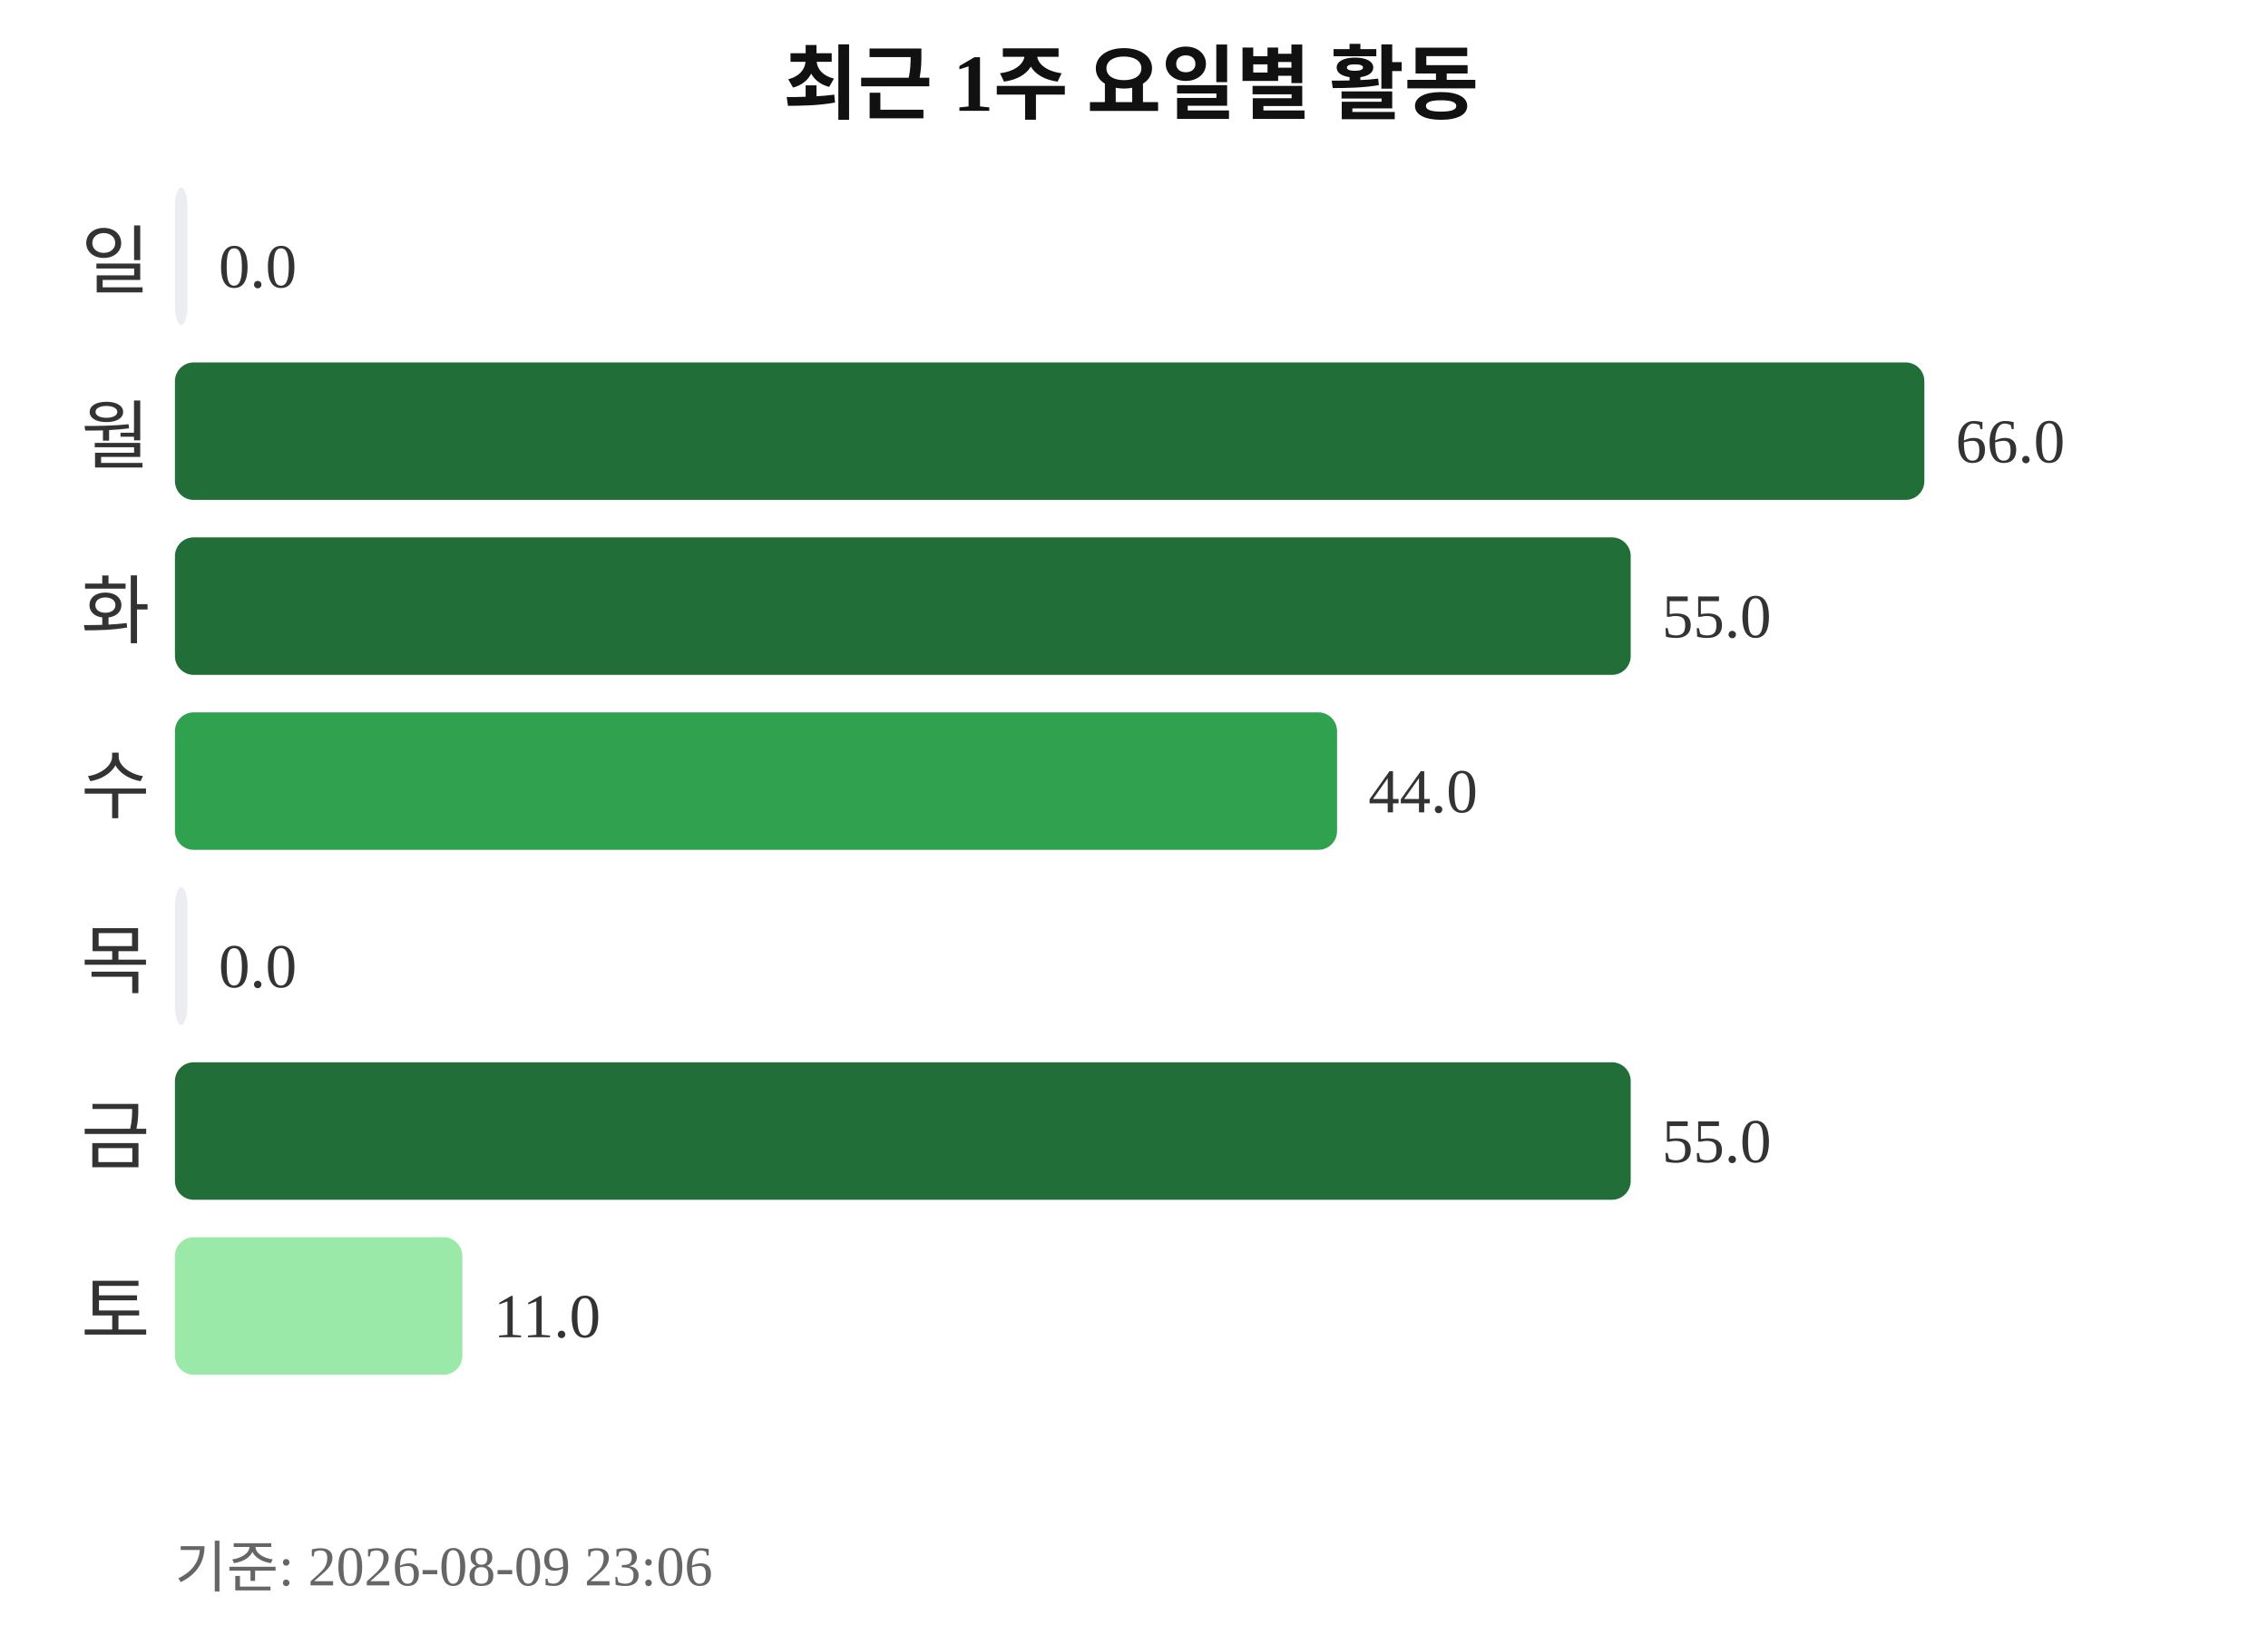
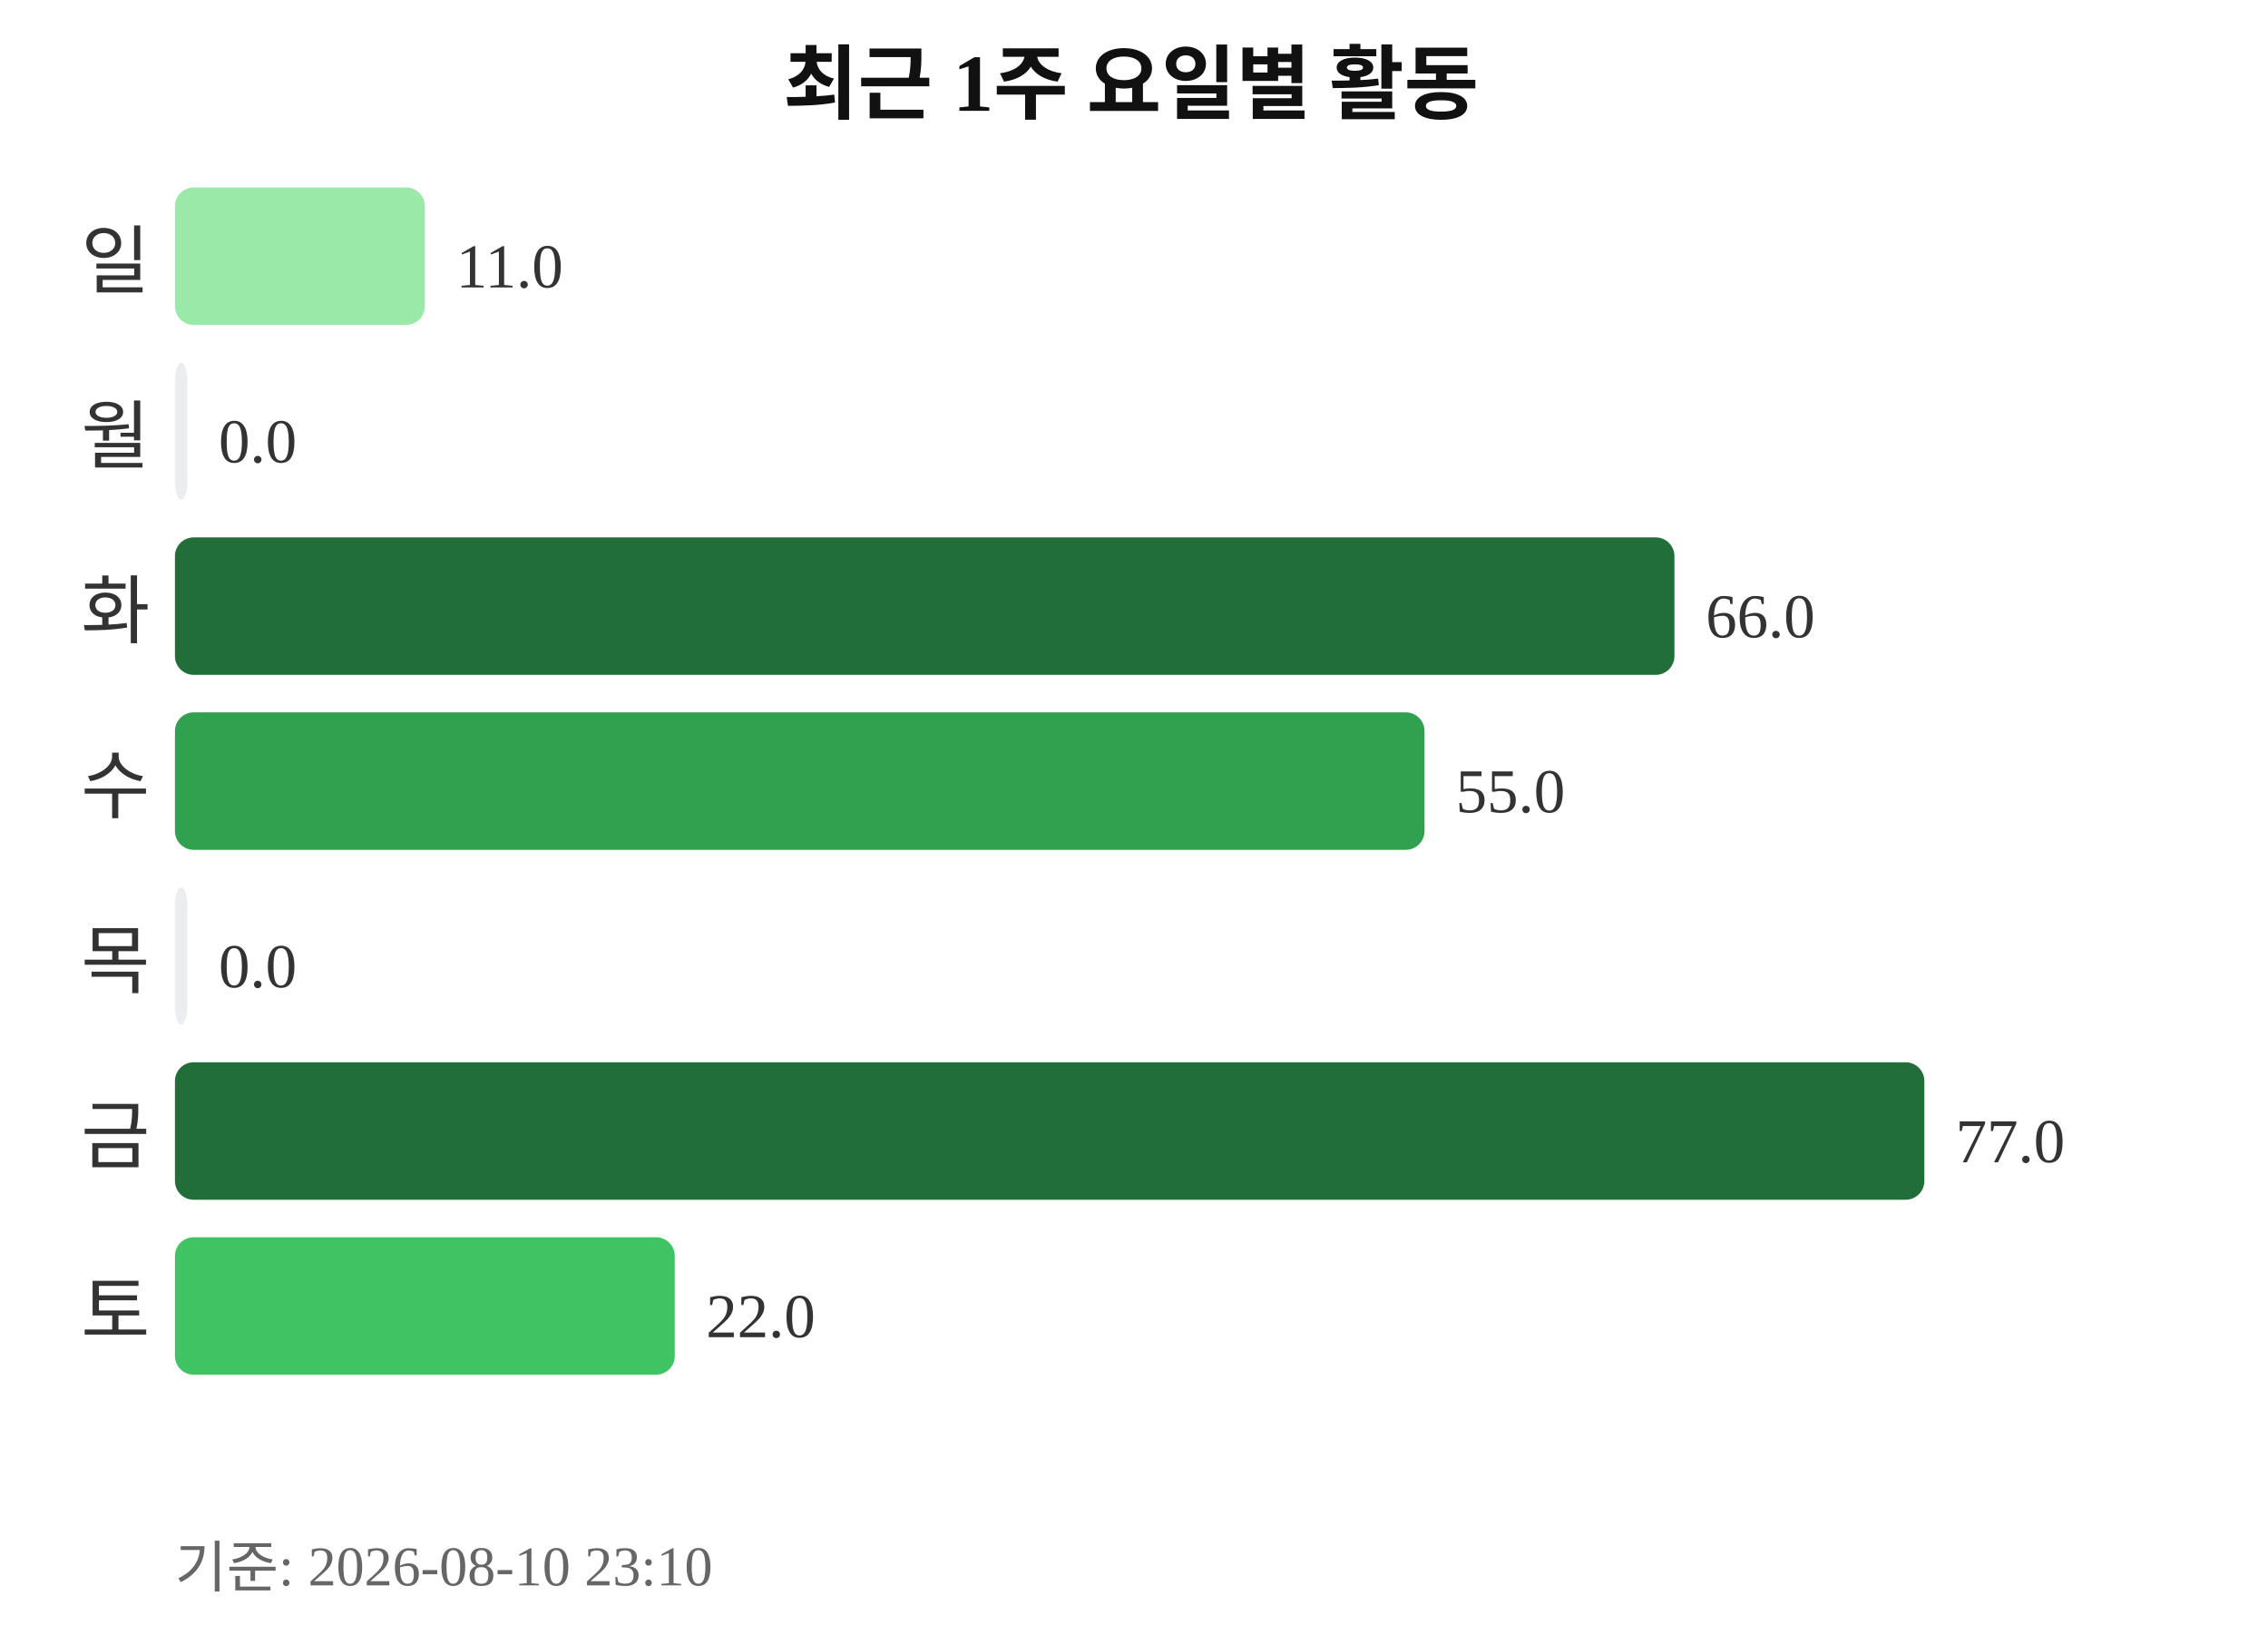
<svg xmlns="http://www.w3.org/2000/svg" width="363" height="260">
  <text x="181" y="18" text-anchor="middle" font-size="13" font-weight="bold" fill="#111111">최근 1주 요일별 활동</text>
  <text x="24" y="46" text-anchor="end" font-size="12" fill="#333333">일</text>
-   <rect x="28" y="30" width="2" height="22" rx="3" fill="#ebedf0" />
-   <text x="35" y="46" font-size="10" fill="#333333">0.0</text>
+   <rect x="28" y="30" width="40" height="22" rx="3" fill="#9be9a8" />
+   <text x="73" y="46" font-size="10" fill="#333333">11.0</text>
  <text x="24" y="74" text-anchor="end" font-size="12" fill="#333333">월</text>
-   <rect x="28" y="58" width="280" height="22" rx="3" fill="#216e39" />
-   <text x="313" y="74" font-size="10" fill="#333333">66.0</text>
+   <rect x="28" y="58" width="2" height="22" rx="3" fill="#ebedf0" />
+   <text x="35" y="74" font-size="10" fill="#333333">0.0</text>
  <text x="24" y="102" text-anchor="end" font-size="12" fill="#333333">화</text>
-   <rect x="28" y="86" width="233" height="22" rx="3" fill="#216e39" />
-   <text x="266" y="102" font-size="10" fill="#333333">55.0</text>
+   <rect x="28" y="86" width="240" height="22" rx="3" fill="#216e39" />
+   <text x="273" y="102" font-size="10" fill="#333333">66.0</text>
  <text x="24" y="130" text-anchor="end" font-size="12" fill="#333333">수</text>
-   <rect x="28" y="114" width="186" height="22" rx="3" fill="#30a14e" />
-   <text x="219" y="130" font-size="10" fill="#333333">44.0</text>
+   <rect x="28" y="114" width="200" height="22" rx="3" fill="#30a14e" />
+   <text x="233" y="130" font-size="10" fill="#333333">55.0</text>
  <text x="24" y="158" text-anchor="end" font-size="12" fill="#333333">목</text>
  <rect x="28" y="142" width="2" height="22" rx="3" fill="#ebedf0" />
  <text x="35" y="158" font-size="10" fill="#333333">0.0</text>
  <text x="24" y="186" text-anchor="end" font-size="12" fill="#333333">금</text>
-   <rect x="28" y="170" width="233" height="22" rx="3" fill="#216e39" />
-   <text x="266" y="186" font-size="10" fill="#333333">55.0</text>
+   <rect x="28" y="170" width="280" height="22" rx="3" fill="#216e39" />
+   <text x="313" y="186" font-size="10" fill="#333333">77.0</text>
  <text x="24" y="214" text-anchor="end" font-size="12" fill="#333333">토</text>
-   <rect x="28" y="198" width="46" height="22" rx="3" fill="#9be9a8" />
-   <text x="79" y="214" font-size="10" fill="#333333">11.0</text>
-   <text x="28" y="254" font-size="9" fill="#666666">기준: 2026-08-09 23:06</text>
+   <rect x="28" y="198" width="80" height="22" rx="3" fill="#40c463" />
+   <text x="113" y="214" font-size="10" fill="#333333">22.0</text>
+   <text x="28" y="254" font-size="9" fill="#666666">기준: 2026-08-10 23:10</text>
</svg>
